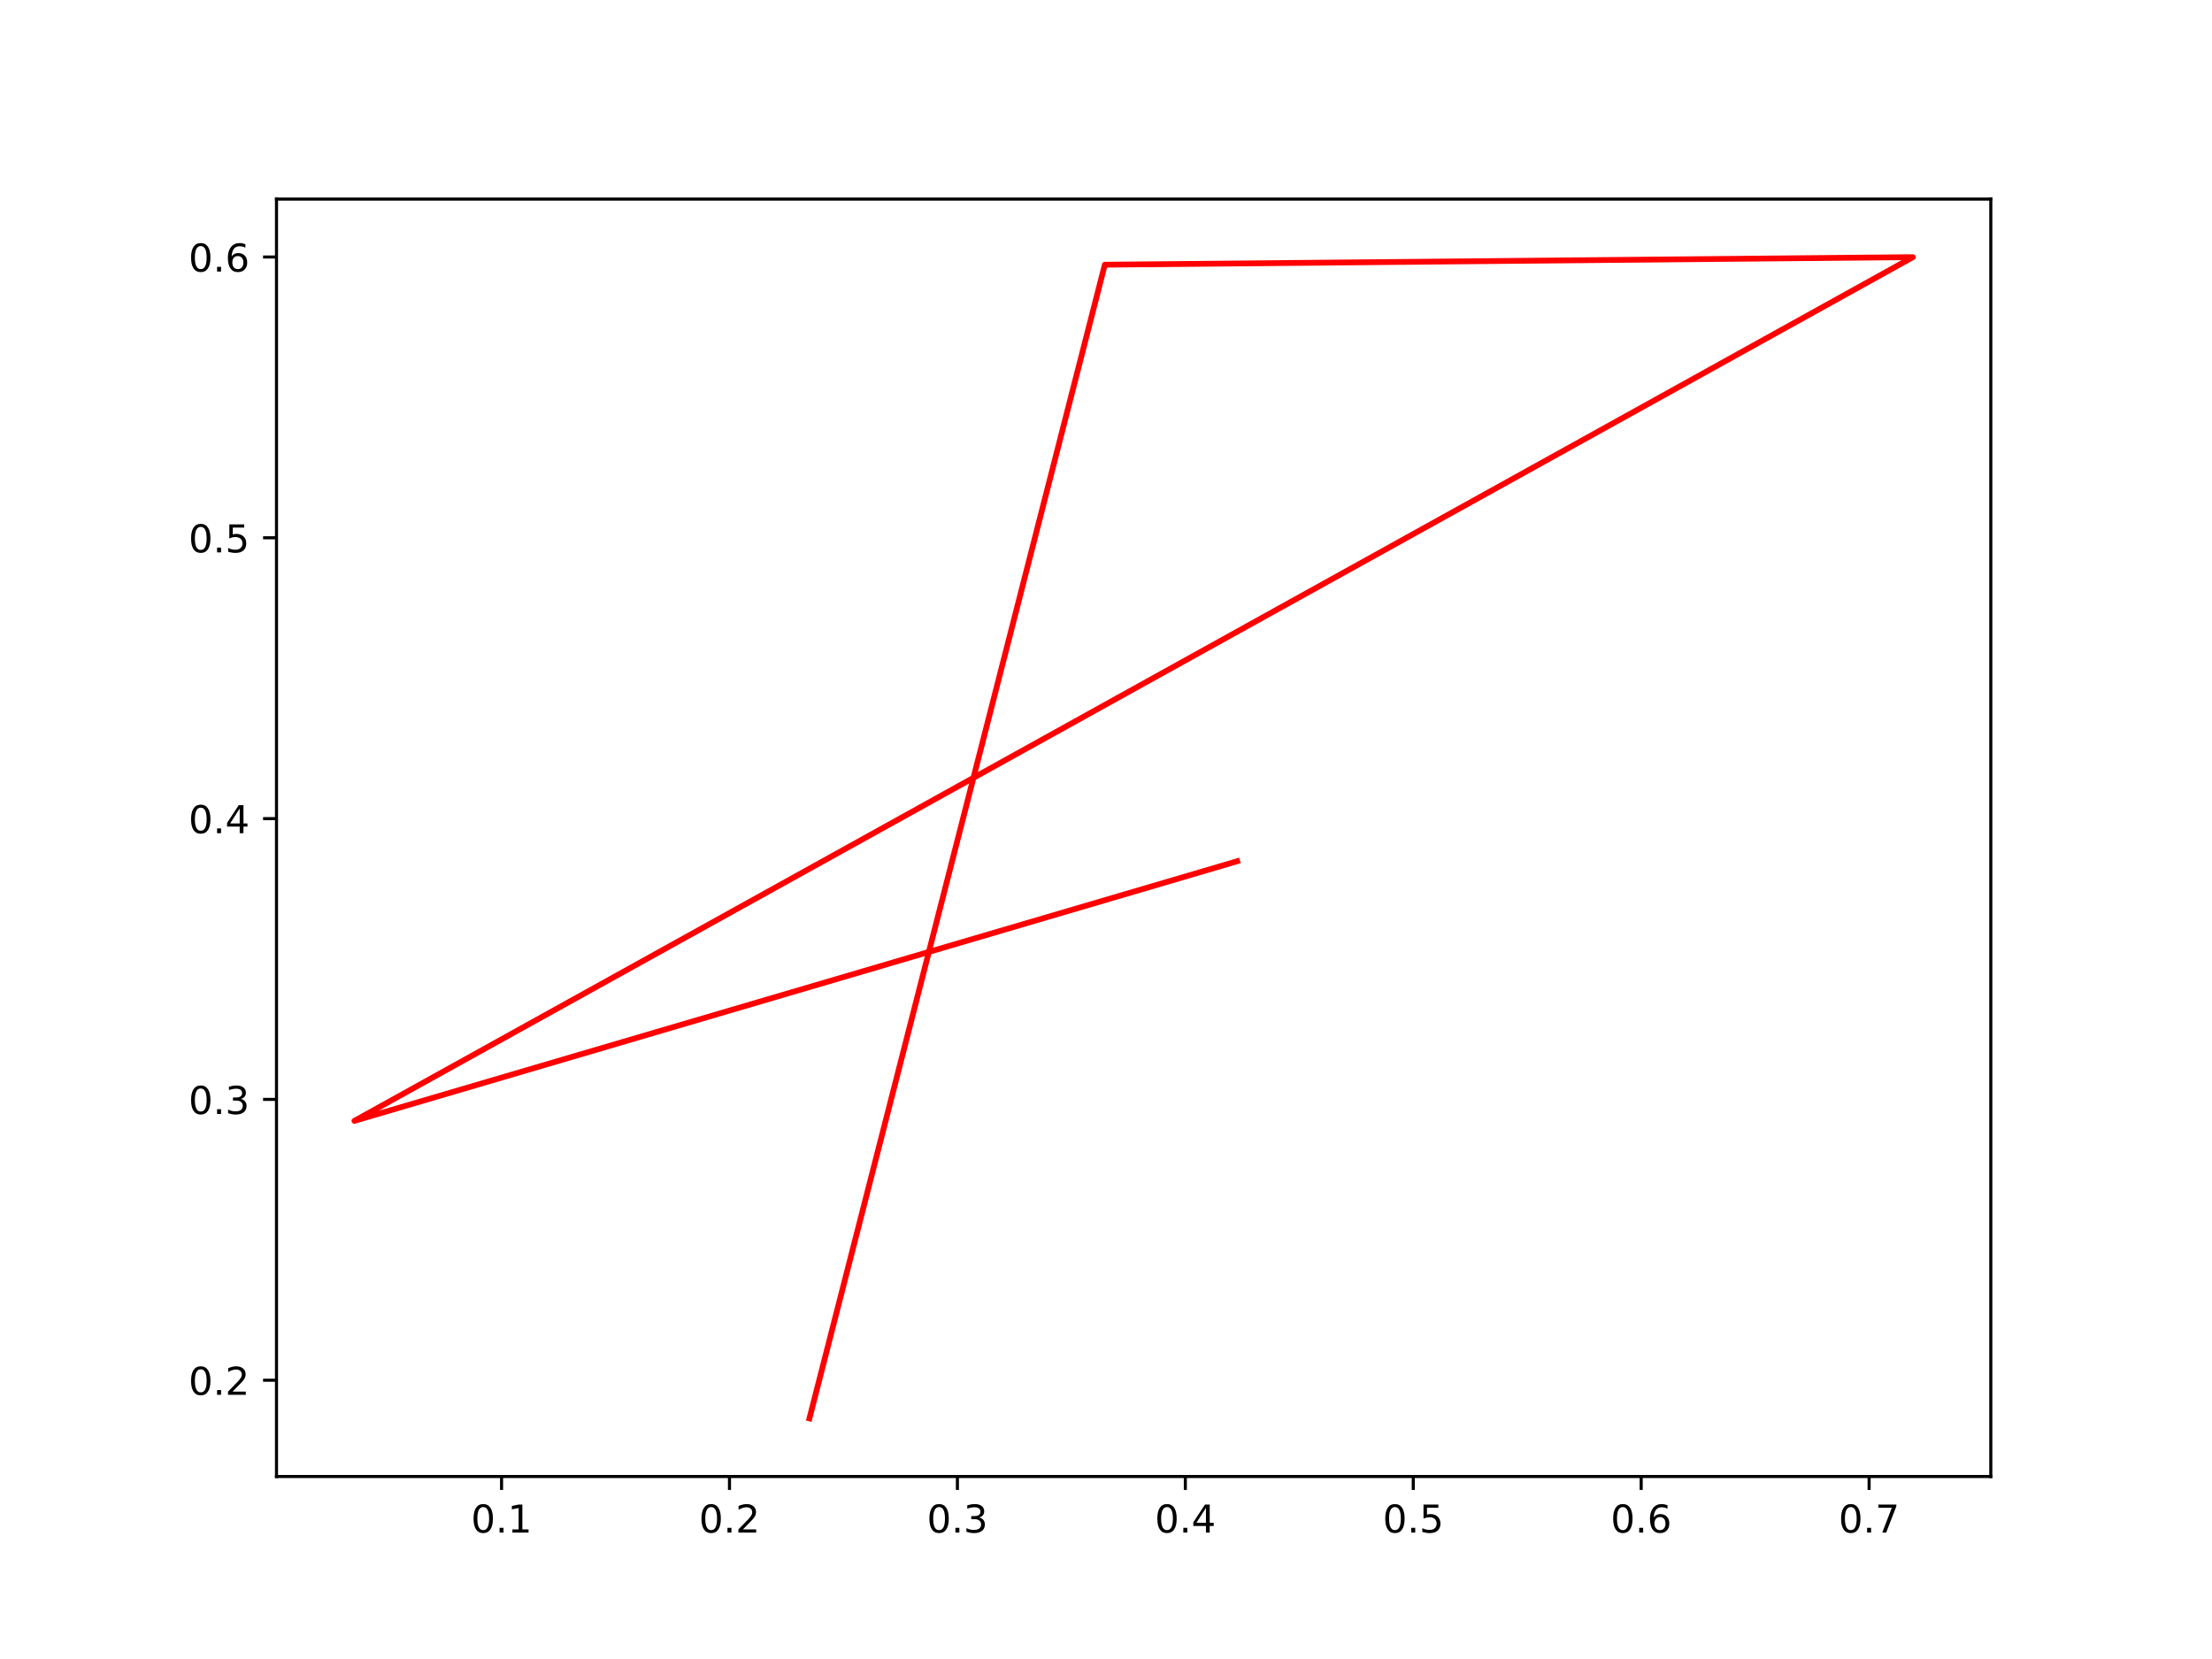
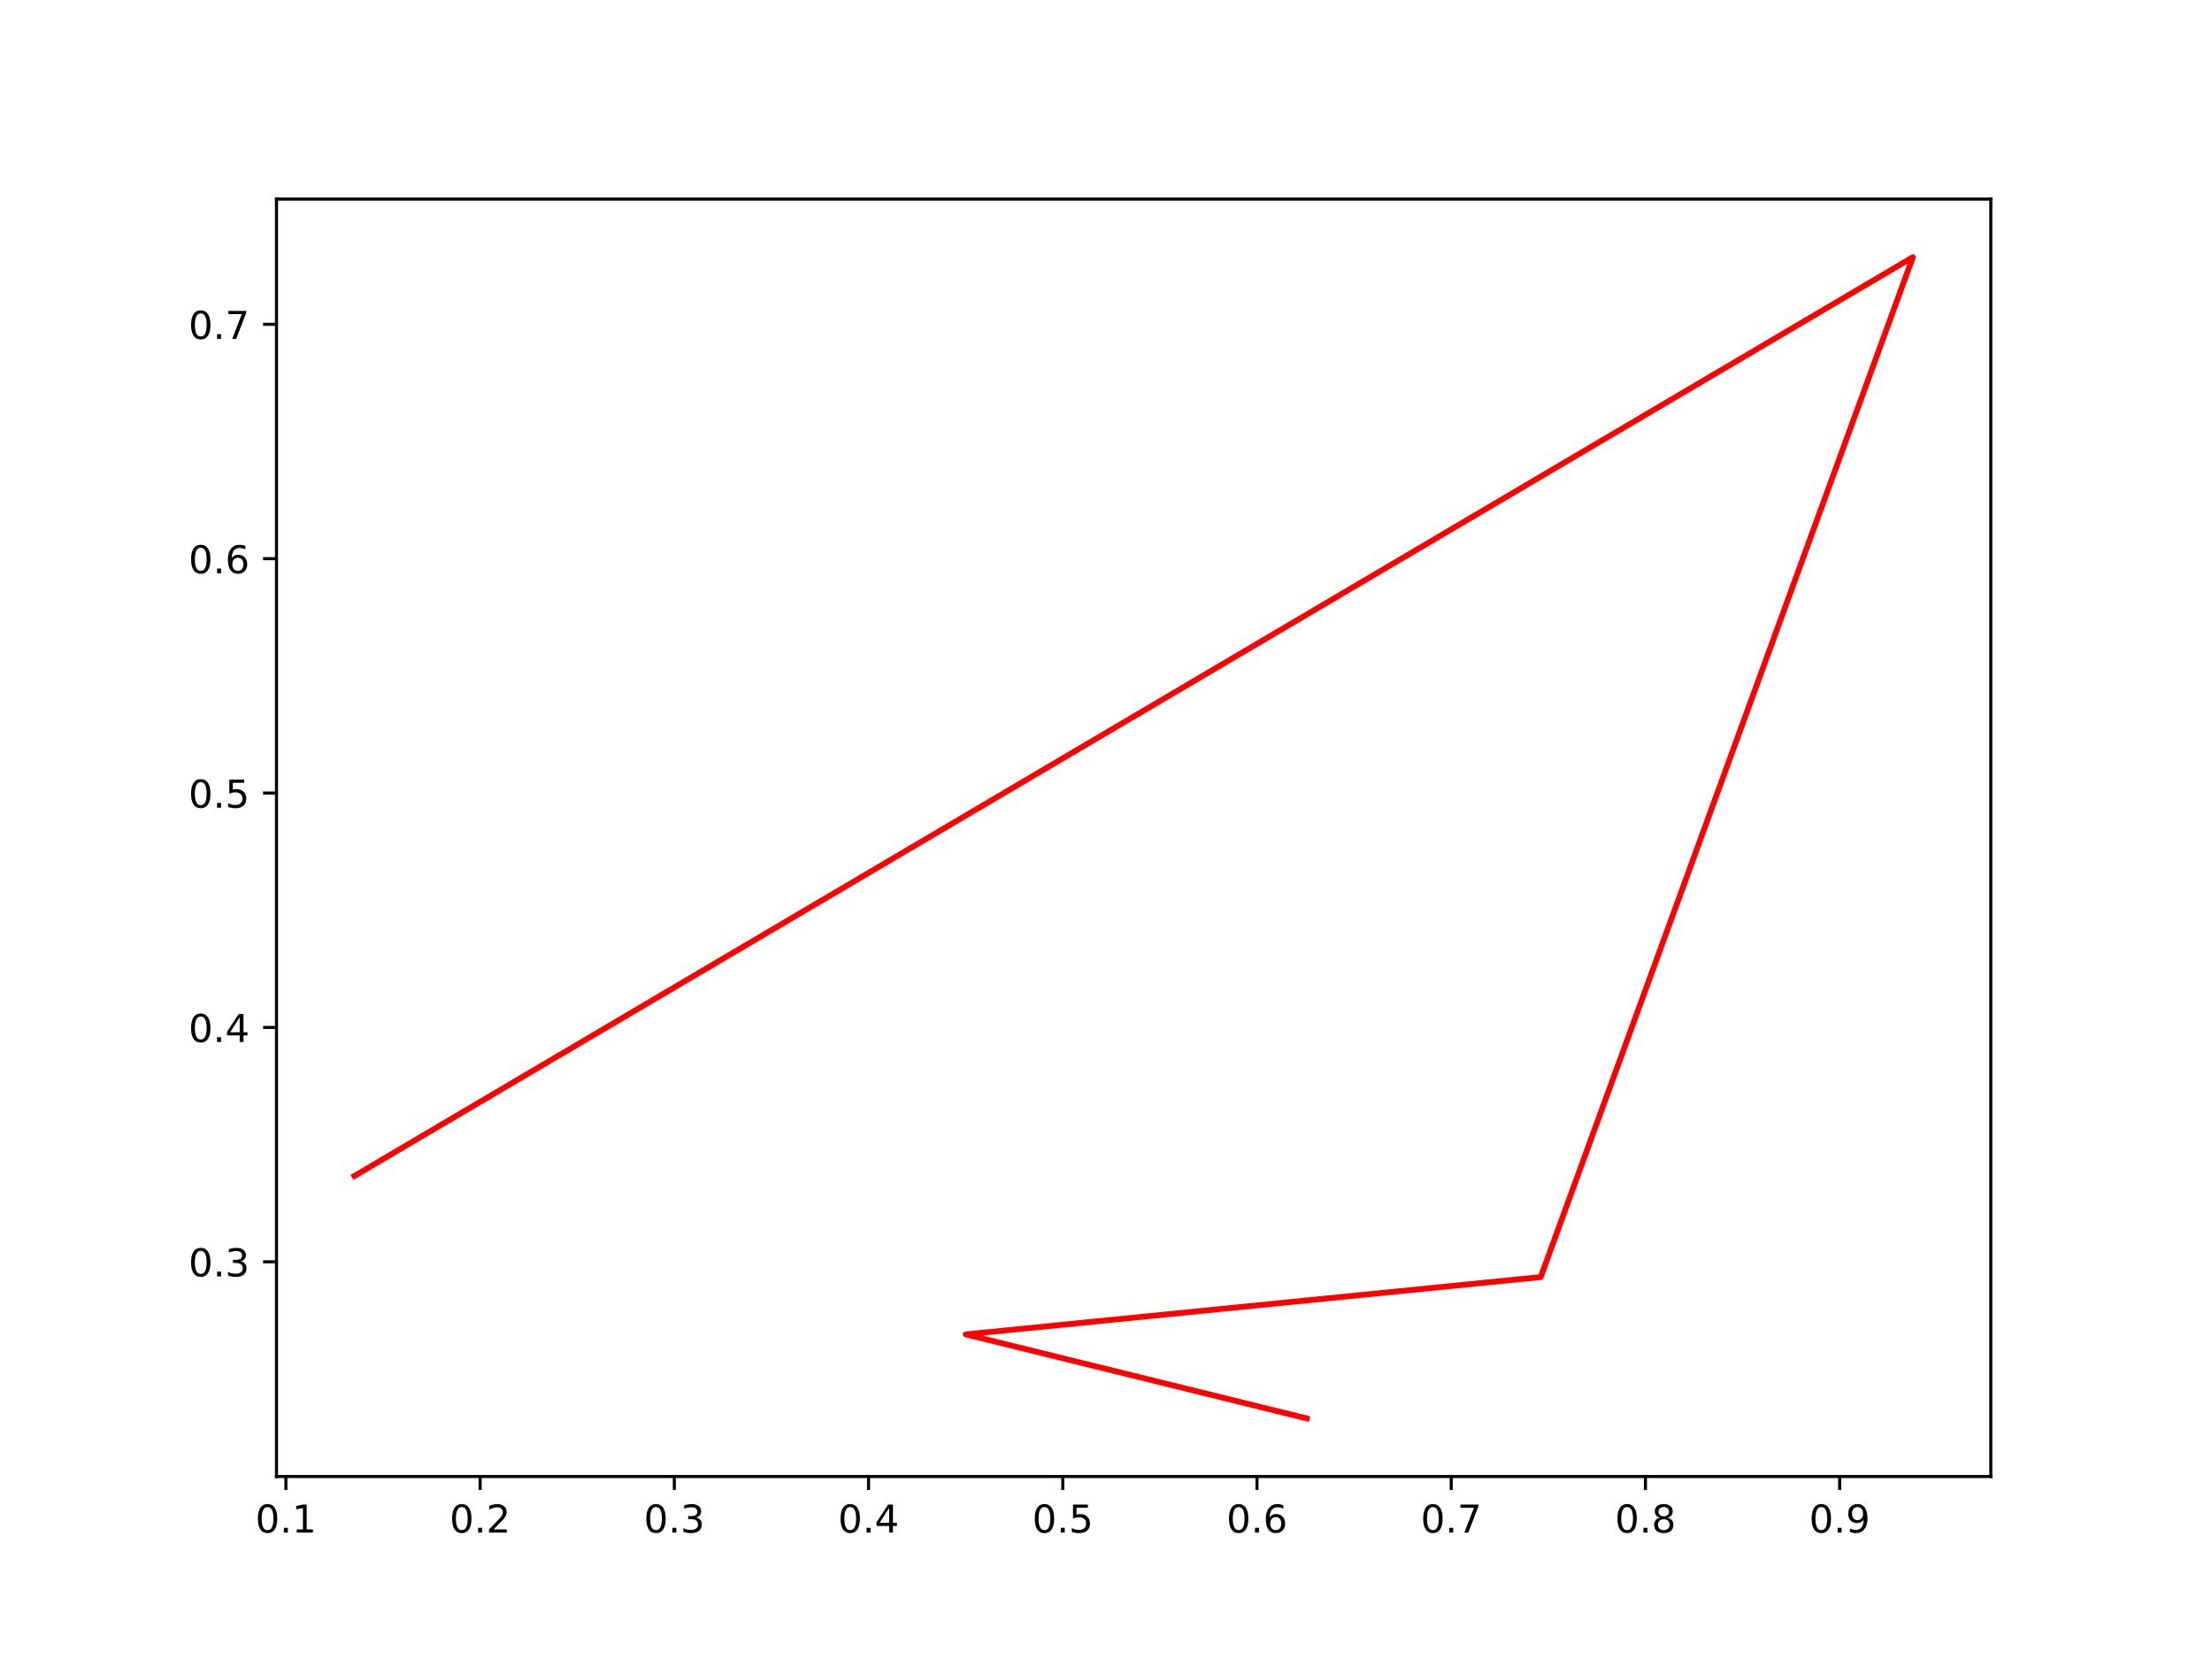
<svg xmlns="http://www.w3.org/2000/svg" xmlns:xlink="http://www.w3.org/1999/xlink" width="576pt" height="432pt" viewBox="0 0 576 432" version="1.1">
  <defs>
    <style type="text/css">*{stroke-linejoin: round; stroke-linecap: butt}</style>
  </defs>
  <g id="figure_1">
    <g id="patch_1">
      <path d="M 0 432  L 576 432  L 576 0  L 0 0  z " style="fill: #ffffff" />
    </g>
    <g id="axes_1">
      <g id="patch_2">
        <path d="M 72 384.48  L 518.4 384.48  L 518.4 51.84  L 72 51.84  z " style="fill: #ffffff" />
      </g>
      <g id="matplotlib.axis_1">
        <g id="xtick_1">
          <g id="line2d_1">
            <defs>
-               <path id="mb13d45561f" d="M 0 0  L 0 3.5  " style="stroke: #000000; stroke-width: 0.8" />
+               <path id="m59b4d1474d" d="M 0 0  L 0 3.5  " style="stroke: #000000; stroke-width: 0.8" />
            </defs>
            <g>
-               <use xlink:href="#mb13d45561f" x="130.604" y="384.48" style="stroke: #000000; stroke-width: 0.8" />
+               <use xlink:href="#m59b4d1474d" x="74.444" y="384.48" style="stroke: #000000; stroke-width: 0.8" />
            </g>
          </g>
          <g id="text_1">
-             <g transform="translate(122.6521 399.0784) scale(0.1 -0.1)">
+             <g transform="translate(66.49216 399.0784) scale(0.1 -0.1)">
              <defs>
                <path id="DejaVuSans-30" d="M 2034 4250  Q 1547 4250 1301 3770  Q 1056 3291 1056 2328  Q 1056 1369 1301 889  Q 1547 409 2034 409  Q 2525 409 2770 889  Q 3016 1369 3016 2328  Q 3016 3291 2770 3770  Q 2525 4250 2034 4250  z M 2034 4750  Q 2819 4750 3233 4129  Q 3647 3509 3647 2328  Q 3647 1150 3233 529  Q 2819 -91 2034 -91  Q 1250 -91 836 529  Q 422 1150 422 2328  Q 422 3509 836 4129  Q 1250 4750 2034 4750  z " transform="scale(0.015625)" />
                <path id="DejaVuSans-2e" d="M 684 794  L 1344 794  L 1344 0  L 684 0  L 684 794  z " transform="scale(0.015625)" />
                <path id="DejaVuSans-31" d="M 794 531  L 1825 531  L 1825 4091  L 703 3866  L 703 4441  L 1819 4666  L 2450 4666  L 2450 531  L 3481 531  L 3481 0  L 794 0  L 794 531  z " transform="scale(0.015625)" />
              </defs>
              <use xlink:href="#DejaVuSans-30" />
              <use xlink:href="#DejaVuSans-2e" x="63.623" />
              <use xlink:href="#DejaVuSans-31" x="95.41" />
            </g>
          </g>
        </g>
        <g id="xtick_2">
          <g id="line2d_2">
            <g>
-               <use xlink:href="#mb13d45561f" x="189.955" y="384.48" style="stroke: #000000; stroke-width: 0.8" />
+               <use xlink:href="#m59b4d1474d" x="125.019" y="384.48" style="stroke: #000000; stroke-width: 0.8" />
            </g>
          </g>
          <g id="text_2">
-             <g transform="translate(182.0035 399.0784) scale(0.1 -0.1)">
+             <g transform="translate(117.0673 399.0784) scale(0.1 -0.1)">
              <defs>
                <path id="DejaVuSans-32" d="M 1228 531  L 3431 531  L 3431 0  L 469 0  L 469 531  Q 828 903 1448 1529  Q 2069 2156 2228 2338  Q 2531 2678 2651 2914  Q 2772 3150 2772 3378  Q 2772 3750 2511 3984  Q 2250 4219 1831 4219  Q 1534 4219 1204 4116  Q 875 4013 500 3803  L 500 4441  Q 881 4594 1212 4672  Q 1544 4750 1819 4750  Q 2544 4750 2975 4387  Q 3406 4025 3406 3419  Q 3406 3131 3298 2873  Q 3191 2616 2906 2266  Q 2828 2175 2409 1742  Q 1991 1309 1228 531  z " transform="scale(0.015625)" />
              </defs>
              <use xlink:href="#DejaVuSans-30" />
              <use xlink:href="#DejaVuSans-2e" x="63.623" />
              <use xlink:href="#DejaVuSans-32" x="95.41" />
            </g>
          </g>
        </g>
        <g id="xtick_3">
          <g id="line2d_3">
            <g>
-               <use xlink:href="#mb13d45561f" x="249.306" y="384.48" style="stroke: #000000; stroke-width: 0.8" />
+               <use xlink:href="#m59b4d1474d" x="175.594" y="384.48" style="stroke: #000000; stroke-width: 0.8" />
            </g>
          </g>
          <g id="text_3">
-             <g transform="translate(241.3548 399.0784) scale(0.1 -0.1)">
+             <g transform="translate(167.6424 399.0784) scale(0.1 -0.1)">
              <defs>
                <path id="DejaVuSans-33" d="M 2597 2516  Q 3050 2419 3304 2112  Q 3559 1806 3559 1356  Q 3559 666 3084 287  Q 2609 -91 1734 -91  Q 1441 -91 1130 -33  Q 819 25 488 141  L 488 750  Q 750 597 1062 519  Q 1375 441 1716 441  Q 2309 441 2620 675  Q 2931 909 2931 1356  Q 2931 1769 2642 2001  Q 2353 2234 1838 2234  L 1294 2234  L 1294 2753  L 1863 2753  Q 2328 2753 2575 2939  Q 2822 3125 2822 3475  Q 2822 3834 2567 4026  Q 2313 4219 1838 4219  Q 1578 4219 1281 4162  Q 984 4106 628 3988  L 628 4550  Q 988 4650 1302 4700  Q 1616 4750 1894 4750  Q 2613 4750 3031 4423  Q 3450 4097 3450 3541  Q 3450 3153 3228 2886  Q 3006 2619 2597 2516  z " transform="scale(0.015625)" />
              </defs>
              <use xlink:href="#DejaVuSans-30" />
              <use xlink:href="#DejaVuSans-2e" x="63.623" />
              <use xlink:href="#DejaVuSans-33" x="95.41" />
            </g>
          </g>
        </g>
        <g id="xtick_4">
          <g id="line2d_4">
            <g>
-               <use xlink:href="#mb13d45561f" x="308.658" y="384.48" style="stroke: #000000; stroke-width: 0.8" />
+               <use xlink:href="#m59b4d1474d" x="226.169" y="384.48" style="stroke: #000000; stroke-width: 0.8" />
            </g>
          </g>
          <g id="text_4">
-             <g transform="translate(300.7062 399.0784) scale(0.1 -0.1)">
+             <g transform="translate(218.2175 399.0784) scale(0.1 -0.1)">
              <defs>
                <path id="DejaVuSans-34" d="M 2419 4116  L 825 1625  L 2419 1625  L 2419 4116  z M 2253 4666  L 3047 4666  L 3047 1625  L 3713 1625  L 3713 1100  L 3047 1100  L 3047 0  L 2419 0  L 2419 1100  L 313 1100  L 313 1709  L 2253 4666  z " transform="scale(0.015625)" />
              </defs>
              <use xlink:href="#DejaVuSans-30" />
              <use xlink:href="#DejaVuSans-2e" x="63.623" />
              <use xlink:href="#DejaVuSans-34" x="95.41" />
            </g>
          </g>
        </g>
        <g id="xtick_5">
          <g id="line2d_5">
            <g>
-               <use xlink:href="#mb13d45561f" x="368.009" y="384.48" style="stroke: #000000; stroke-width: 0.8" />
+               <use xlink:href="#m59b4d1474d" x="276.744" y="384.48" style="stroke: #000000; stroke-width: 0.8" />
            </g>
          </g>
          <g id="text_5">
-             <g transform="translate(360.0575 399.0784) scale(0.1 -0.1)">
+             <g transform="translate(268.7926 399.0784) scale(0.1 -0.1)">
              <defs>
                <path id="DejaVuSans-35" d="M 691 4666  L 3169 4666  L 3169 4134  L 1269 4134  L 1269 2991  Q 1406 3038 1543 3061  Q 1681 3084 1819 3084  Q 2600 3084 3056 2656  Q 3513 2228 3513 1497  Q 3513 744 3044 326  Q 2575 -91 1722 -91  Q 1428 -91 1123 -41  Q 819 9 494 109  L 494 744  Q 775 591 1075 516  Q 1375 441 1709 441  Q 2250 441 2565 725  Q 2881 1009 2881 1497  Q 2881 1984 2565 2268  Q 2250 2553 1709 2553  Q 1456 2553 1204 2497  Q 953 2441 691 2322  L 691 4666  z " transform="scale(0.015625)" />
              </defs>
              <use xlink:href="#DejaVuSans-30" />
              <use xlink:href="#DejaVuSans-2e" x="63.623" />
              <use xlink:href="#DejaVuSans-35" x="95.41" />
            </g>
          </g>
        </g>
        <g id="xtick_6">
          <g id="line2d_6">
            <g>
-               <use xlink:href="#mb13d45561f" x="427.36" y="384.48" style="stroke: #000000; stroke-width: 0.8" />
+               <use xlink:href="#m59b4d1474d" x="327.319" y="384.48" style="stroke: #000000; stroke-width: 0.8" />
            </g>
          </g>
          <g id="text_6">
-             <g transform="translate(419.4089 399.0784) scale(0.1 -0.1)">
+             <g transform="translate(319.3677 399.0784) scale(0.1 -0.1)">
              <defs>
                <path id="DejaVuSans-36" d="M 2113 2584  Q 1688 2584 1439 2293  Q 1191 2003 1191 1497  Q 1191 994 1439 701  Q 1688 409 2113 409  Q 2538 409 2786 701  Q 3034 994 3034 1497  Q 3034 2003 2786 2293  Q 2538 2584 2113 2584  z M 3366 4563  L 3366 3988  Q 3128 4100 2886 4159  Q 2644 4219 2406 4219  Q 1781 4219 1451 3797  Q 1122 3375 1075 2522  Q 1259 2794 1537 2939  Q 1816 3084 2150 3084  Q 2853 3084 3261 2657  Q 3669 2231 3669 1497  Q 3669 778 3244 343  Q 2819 -91 2113 -91  Q 1303 -91 875 529  Q 447 1150 447 2328  Q 447 3434 972 4092  Q 1497 4750 2381 4750  Q 2619 4750 2861 4703  Q 3103 4656 3366 4563  z " transform="scale(0.015625)" />
              </defs>
              <use xlink:href="#DejaVuSans-30" />
              <use xlink:href="#DejaVuSans-2e" x="63.623" />
              <use xlink:href="#DejaVuSans-36" x="95.41" />
            </g>
          </g>
        </g>
        <g id="xtick_7">
          <g id="line2d_7">
            <g>
-               <use xlink:href="#mb13d45561f" x="486.712" y="384.48" style="stroke: #000000; stroke-width: 0.8" />
+               <use xlink:href="#m59b4d1474d" x="377.894" y="384.48" style="stroke: #000000; stroke-width: 0.8" />
            </g>
          </g>
          <g id="text_7">
-             <g transform="translate(478.7602 399.0784) scale(0.1 -0.1)">
+             <g transform="translate(369.9428 399.0784) scale(0.1 -0.1)">
              <defs>
                <path id="DejaVuSans-37" d="M 525 4666  L 3525 4666  L 3525 4397  L 1831 0  L 1172 0  L 2766 4134  L 525 4134  L 525 4666  z " transform="scale(0.015625)" />
              </defs>
              <use xlink:href="#DejaVuSans-30" />
              <use xlink:href="#DejaVuSans-2e" x="63.623" />
              <use xlink:href="#DejaVuSans-37" x="95.41" />
+             </g>
+           </g>
+         </g>
+         <g id="xtick_8">
+           <g id="line2d_8">
+             <g>
+               <use xlink:href="#m59b4d1474d" x="428.469" y="384.48" style="stroke: #000000; stroke-width: 0.8" />
+             </g>
+           </g>
+           <g id="text_8">
+             <g transform="translate(420.5179 399.0784) scale(0.1 -0.1)">
+               <defs>
+                 <path id="DejaVuSans-38" d="M 2034 2216  Q 1584 2216 1326 1975  Q 1069 1734 1069 1313  Q 1069 891 1326 650  Q 1584 409 2034 409  Q 2484 409 2743 651  Q 3003 894 3003 1313  Q 3003 1734 2745 1975  Q 2488 2216 2034 2216  z M 1403 2484  Q 997 2584 770 2862  Q 544 3141 544 3541  Q 544 4100 942 4425  Q 1341 4750 2034 4750  Q 2731 4750 3128 4425  Q 3525 4100 3525 3541  Q 3525 3141 3298 2862  Q 3072 2584 2669 2484  Q 3125 2378 3379 2068  Q 3634 1759 3634 1313  Q 3634 634 3220 271  Q 2806 -91 2034 -91  Q 1263 -91 848 271  Q 434 634 434 1313  Q 434 1759 690 2068  Q 947 2378 1403 2484  z M 1172 3481  Q 1172 3119 1398 2916  Q 1625 2713 2034 2713  Q 2441 2713 2670 2916  Q 2900 3119 2900 3481  Q 2900 3844 2670 4047  Q 2441 4250 2034 4250  Q 1625 4250 1398 4047  Q 1172 3844 1172 3481  z " transform="scale(0.015625)" />
+               </defs>
+               <use xlink:href="#DejaVuSans-30" />
+               <use xlink:href="#DejaVuSans-2e" x="63.623" />
+               <use xlink:href="#DejaVuSans-38" x="95.41" />
+             </g>
+           </g>
+         </g>
+         <g id="xtick_9">
+           <g id="line2d_9">
+             <g>
+               <use xlink:href="#m59b4d1474d" x="479.045" y="384.48" style="stroke: #000000; stroke-width: 0.8" />
+             </g>
+           </g>
+           <g id="text_9">
+             <g transform="translate(471.093 399.0784) scale(0.1 -0.1)">
+               <defs>
+                 <path id="DejaVuSans-39" d="M 703 97  L 703 672  Q 941 559 1184 500  Q 1428 441 1663 441  Q 2288 441 2617 861  Q 2947 1281 2994 2138  Q 2813 1869 2534 1725  Q 2256 1581 1919 1581  Q 1219 1581 811 2004  Q 403 2428 403 3163  Q 403 3881 828 4315  Q 1253 4750 1959 4750  Q 2769 4750 3195 4129  Q 3622 3509 3622 2328  Q 3622 1225 3098 567  Q 2575 -91 1691 -91  Q 1453 -91 1209 -44  Q 966 3 703 97  z M 1959 2075  Q 2384 2075 2632 2365  Q 2881 2656 2881 3163  Q 2881 3666 2632 3958  Q 2384 4250 1959 4250  Q 1534 4250 1286 3958  Q 1038 3666 1038 3163  Q 1038 2656 1286 2365  Q 1534 2075 1959 2075  z " transform="scale(0.015625)" />
+               </defs>
+               <use xlink:href="#DejaVuSans-30" />
+               <use xlink:href="#DejaVuSans-2e" x="63.623" />
+               <use xlink:href="#DejaVuSans-39" x="95.41" />
            </g>
          </g>
        </g>
      </g>
      <g id="matplotlib.axis_2">
        <g id="ytick_1">
-           <g id="line2d_8">
+           <g id="line2d_10">
            <defs>
-               <path id="m42148d34cf" d="M 0 0  L -3.5 0  " style="stroke: #000000; stroke-width: 0.8" />
+               <path id="m33d2e3153c" d="M 0 0  L -3.5 0  " style="stroke: #000000; stroke-width: 0.8" />
            </defs>
            <g>
-               <use xlink:href="#m42148d34cf" x="72" y="359.405" style="stroke: #000000; stroke-width: 0.8" />
-             </g>
-           </g>
-           <g id="text_8">
-             <g transform="translate(49.09687 363.2042) scale(0.1 -0.1)">
-               <use xlink:href="#DejaVuSans-30" />
-               <use xlink:href="#DejaVuSans-2e" x="63.623" />
-               <use xlink:href="#DejaVuSans-32" x="95.41" />
+               <use xlink:href="#m33d2e3153c" x="72" y="328.565" style="stroke: #000000; stroke-width: 0.8" />
+             </g>
+           </g>
+           <g id="text_10">
+             <g transform="translate(49.09687 332.3641) scale(0.1 -0.1)">
+               <use xlink:href="#DejaVuSans-30" />
+               <use xlink:href="#DejaVuSans-2e" x="63.623" />
+               <use xlink:href="#DejaVuSans-33" x="95.41" />
            </g>
          </g>
        </g>
        <g id="ytick_2">
-           <g id="line2d_9">
-             <g>
-               <use xlink:href="#m42148d34cf" x="72" y="286.283" style="stroke: #000000; stroke-width: 0.8" />
-             </g>
-           </g>
-           <g id="text_9">
-             <g transform="translate(49.09687 290.0821) scale(0.1 -0.1)">
-               <use xlink:href="#DejaVuSans-30" />
-               <use xlink:href="#DejaVuSans-2e" x="63.623" />
-               <use xlink:href="#DejaVuSans-33" x="95.41" />
+           <g id="line2d_11">
+             <g>
+               <use xlink:href="#m33d2e3153c" x="72" y="267.536" style="stroke: #000000; stroke-width: 0.8" />
+             </g>
+           </g>
+           <g id="text_11">
+             <g transform="translate(49.09687 271.3355) scale(0.1 -0.1)">
+               <use xlink:href="#DejaVuSans-30" />
+               <use xlink:href="#DejaVuSans-2e" x="63.623" />
+               <use xlink:href="#DejaVuSans-34" x="95.41" />
            </g>
          </g>
        </g>
        <g id="ytick_3">
-           <g id="line2d_10">
-             <g>
-               <use xlink:href="#m42148d34cf" x="72" y="213.161" style="stroke: #000000; stroke-width: 0.8" />
-             </g>
-           </g>
-           <g id="text_10">
-             <g transform="translate(49.09687 216.9601) scale(0.1 -0.1)">
-               <use xlink:href="#DejaVuSans-30" />
-               <use xlink:href="#DejaVuSans-2e" x="63.623" />
-               <use xlink:href="#DejaVuSans-34" x="95.41" />
+           <g id="line2d_12">
+             <g>
+               <use xlink:href="#m33d2e3153c" x="72" y="206.508" style="stroke: #000000; stroke-width: 0.8" />
+             </g>
+           </g>
+           <g id="text_12">
+             <g transform="translate(49.09687 210.3069) scale(0.1 -0.1)">
+               <use xlink:href="#DejaVuSans-30" />
+               <use xlink:href="#DejaVuSans-2e" x="63.623" />
+               <use xlink:href="#DejaVuSans-35" x="95.41" />
            </g>
          </g>
        </g>
        <g id="ytick_4">
-           <g id="line2d_11">
-             <g>
-               <use xlink:href="#m42148d34cf" x="72" y="140.039" style="stroke: #000000; stroke-width: 0.8" />
-             </g>
-           </g>
-           <g id="text_11">
-             <g transform="translate(49.09687 143.838) scale(0.1 -0.1)">
-               <use xlink:href="#DejaVuSans-30" />
-               <use xlink:href="#DejaVuSans-2e" x="63.623" />
-               <use xlink:href="#DejaVuSans-35" x="95.41" />
+           <g id="line2d_13">
+             <g>
+               <use xlink:href="#m33d2e3153c" x="72" y="145.479" style="stroke: #000000; stroke-width: 0.8" />
+             </g>
+           </g>
+           <g id="text_13">
+             <g transform="translate(49.09687 149.2784) scale(0.1 -0.1)">
+               <use xlink:href="#DejaVuSans-30" />
+               <use xlink:href="#DejaVuSans-2e" x="63.623" />
+               <use xlink:href="#DejaVuSans-36" x="95.41" />
            </g>
          </g>
        </g>
        <g id="ytick_5">
-           <g id="line2d_12">
-             <g>
-               <use xlink:href="#m42148d34cf" x="72" y="66.917" style="stroke: #000000; stroke-width: 0.8" />
-             </g>
-           </g>
-           <g id="text_12">
-             <g transform="translate(49.09687 70.71595) scale(0.1 -0.1)">
-               <use xlink:href="#DejaVuSans-30" />
-               <use xlink:href="#DejaVuSans-2e" x="63.623" />
-               <use xlink:href="#DejaVuSans-36" x="95.41" />
-             </g>
-           </g>
-         </g>
-       </g>
-       <g id="line2d_13">
-         <path d="M 210.774 369.36  L 287.695 68.926  L 498.109 66.96  L 92.291 291.873  L 322.168 224.261  " clip-path="url(#pc15ab1a21c)" style="fill: none; stroke: #ff0000; stroke-width: 1.5; stroke-linecap: square" />
+           <g id="line2d_14">
+             <g>
+               <use xlink:href="#m33d2e3153c" x="72" y="84.451" style="stroke: #000000; stroke-width: 0.8" />
+             </g>
+           </g>
+           <g id="text_14">
+             <g transform="translate(49.09687 88.24978) scale(0.1 -0.1)">
+               <use xlink:href="#DejaVuSans-30" />
+               <use xlink:href="#DejaVuSans-2e" x="63.623" />
+               <use xlink:href="#DejaVuSans-37" x="95.41" />
+             </g>
+           </g>
+         </g>
+       </g>
+       <g id="line2d_15">
+         <path d="M 340.31 369.36  L 251.482 347.465  L 401.191 332.554  L 498.109 66.96  L 92.291 306.222  " clip-path="url(#pc5908ccd0e)" style="fill: none; stroke: #ff0000; stroke-width: 1.5; stroke-linecap: square" />
      </g>
      <g id="patch_3">
        <path d="M 72 384.48  L 72 51.84  " style="fill: none; stroke: #000000; stroke-width: 0.8; stroke-linejoin: miter; stroke-linecap: square" />
      </g>
      <g id="patch_4">
        <path d="M 518.4 384.48  L 518.4 51.84  " style="fill: none; stroke: #000000; stroke-width: 0.8; stroke-linejoin: miter; stroke-linecap: square" />
      </g>
      <g id="patch_5">
        <path d="M 72 384.48  L 518.4 384.48  " style="fill: none; stroke: #000000; stroke-width: 0.8; stroke-linejoin: miter; stroke-linecap: square" />
      </g>
      <g id="patch_6">
        <path d="M 72 51.84  L 518.4 51.84  " style="fill: none; stroke: #000000; stroke-width: 0.8; stroke-linejoin: miter; stroke-linecap: square" />
      </g>
    </g>
  </g>
  <defs>
-     <clipPath id="pc15ab1a21c">
+     <clipPath id="pc5908ccd0e">
      <rect x="72" y="51.84" width="446.4" height="332.64" />
    </clipPath>
  </defs>
</svg>
